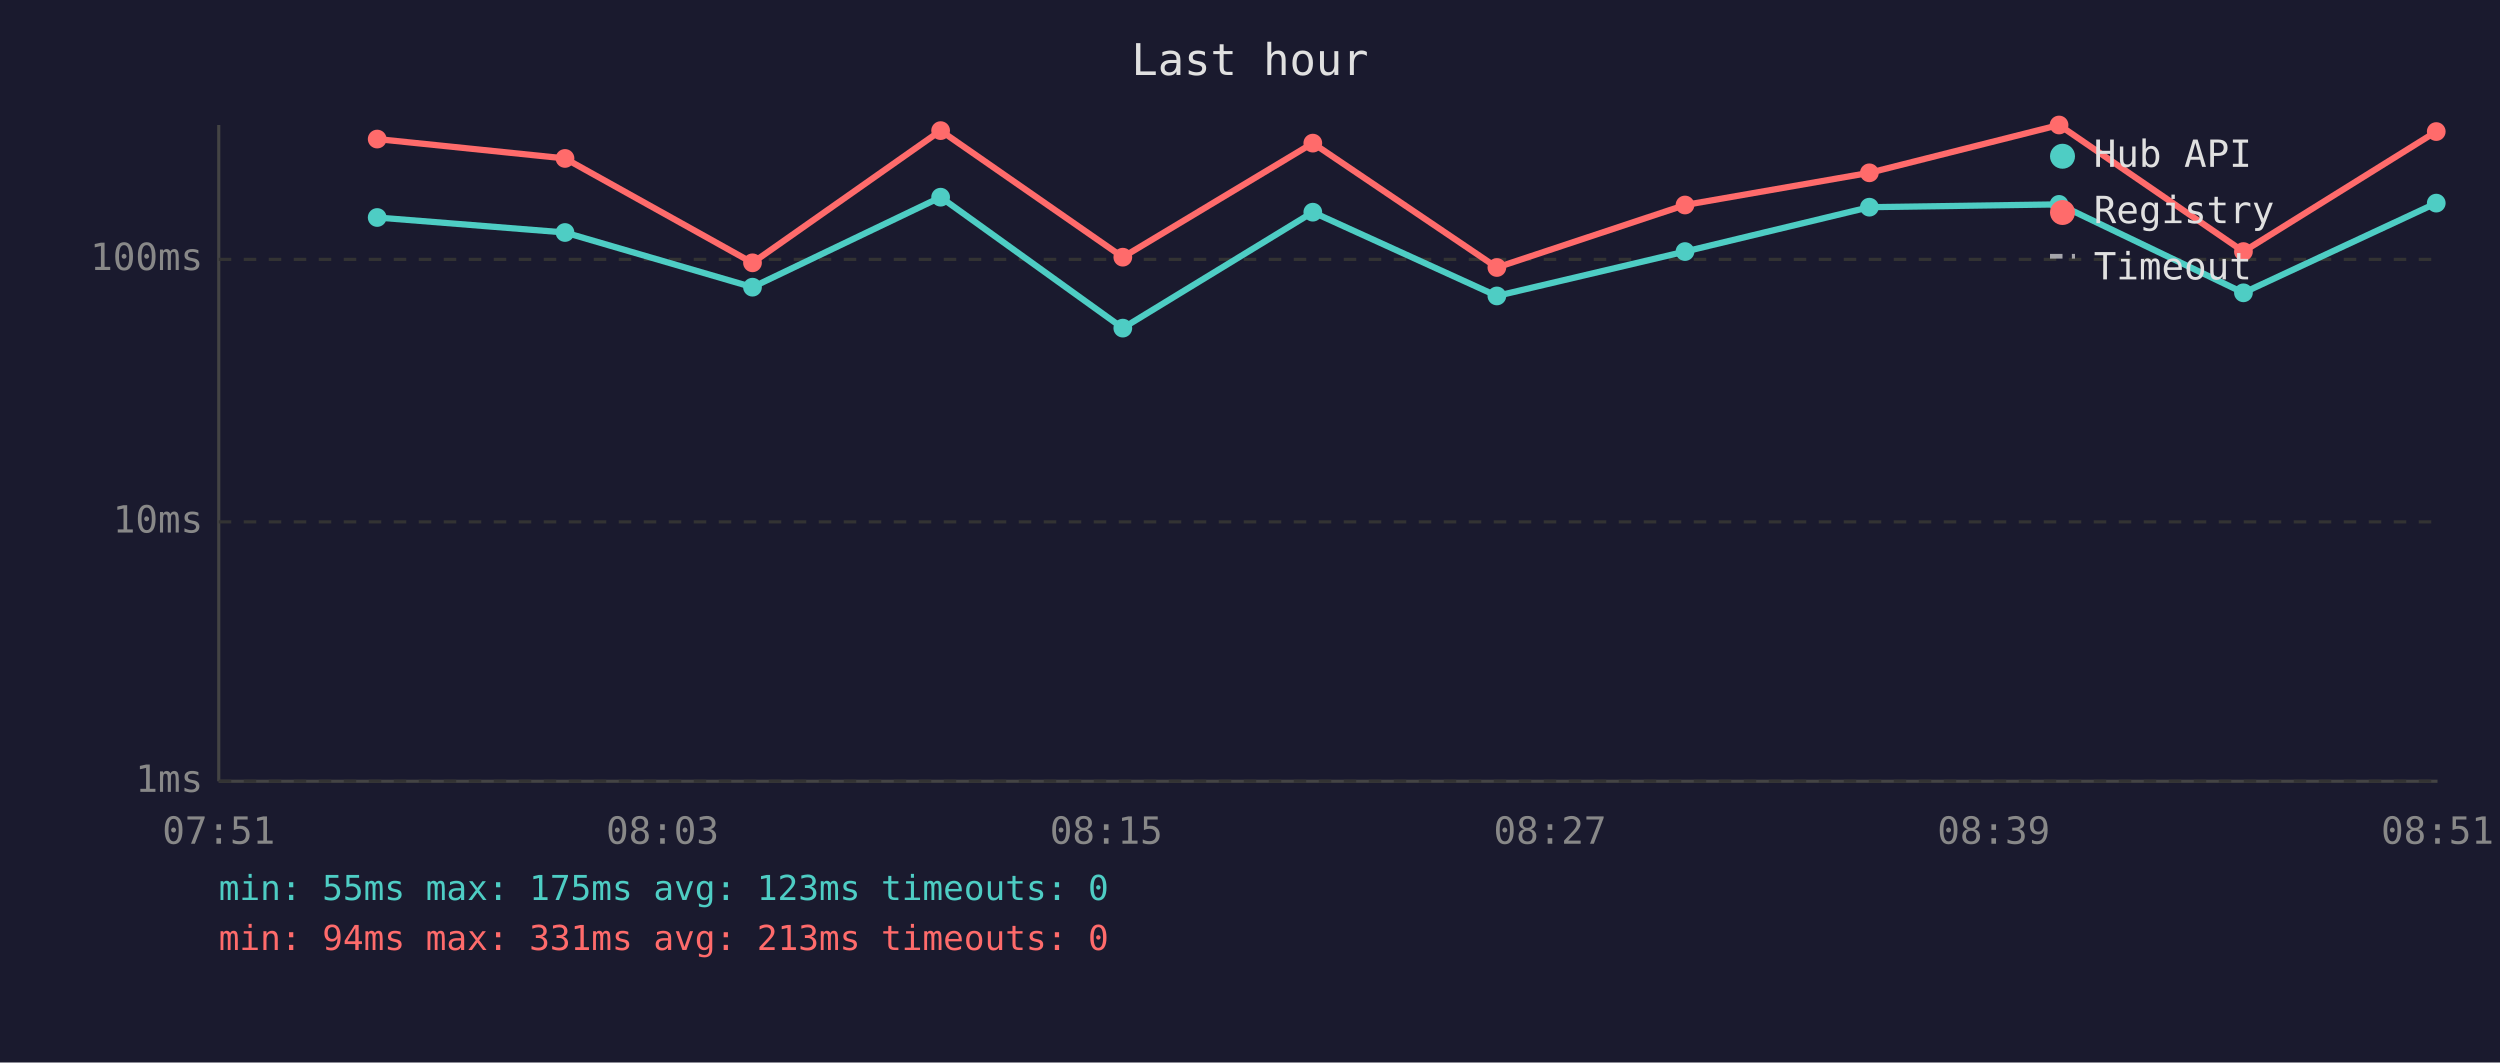
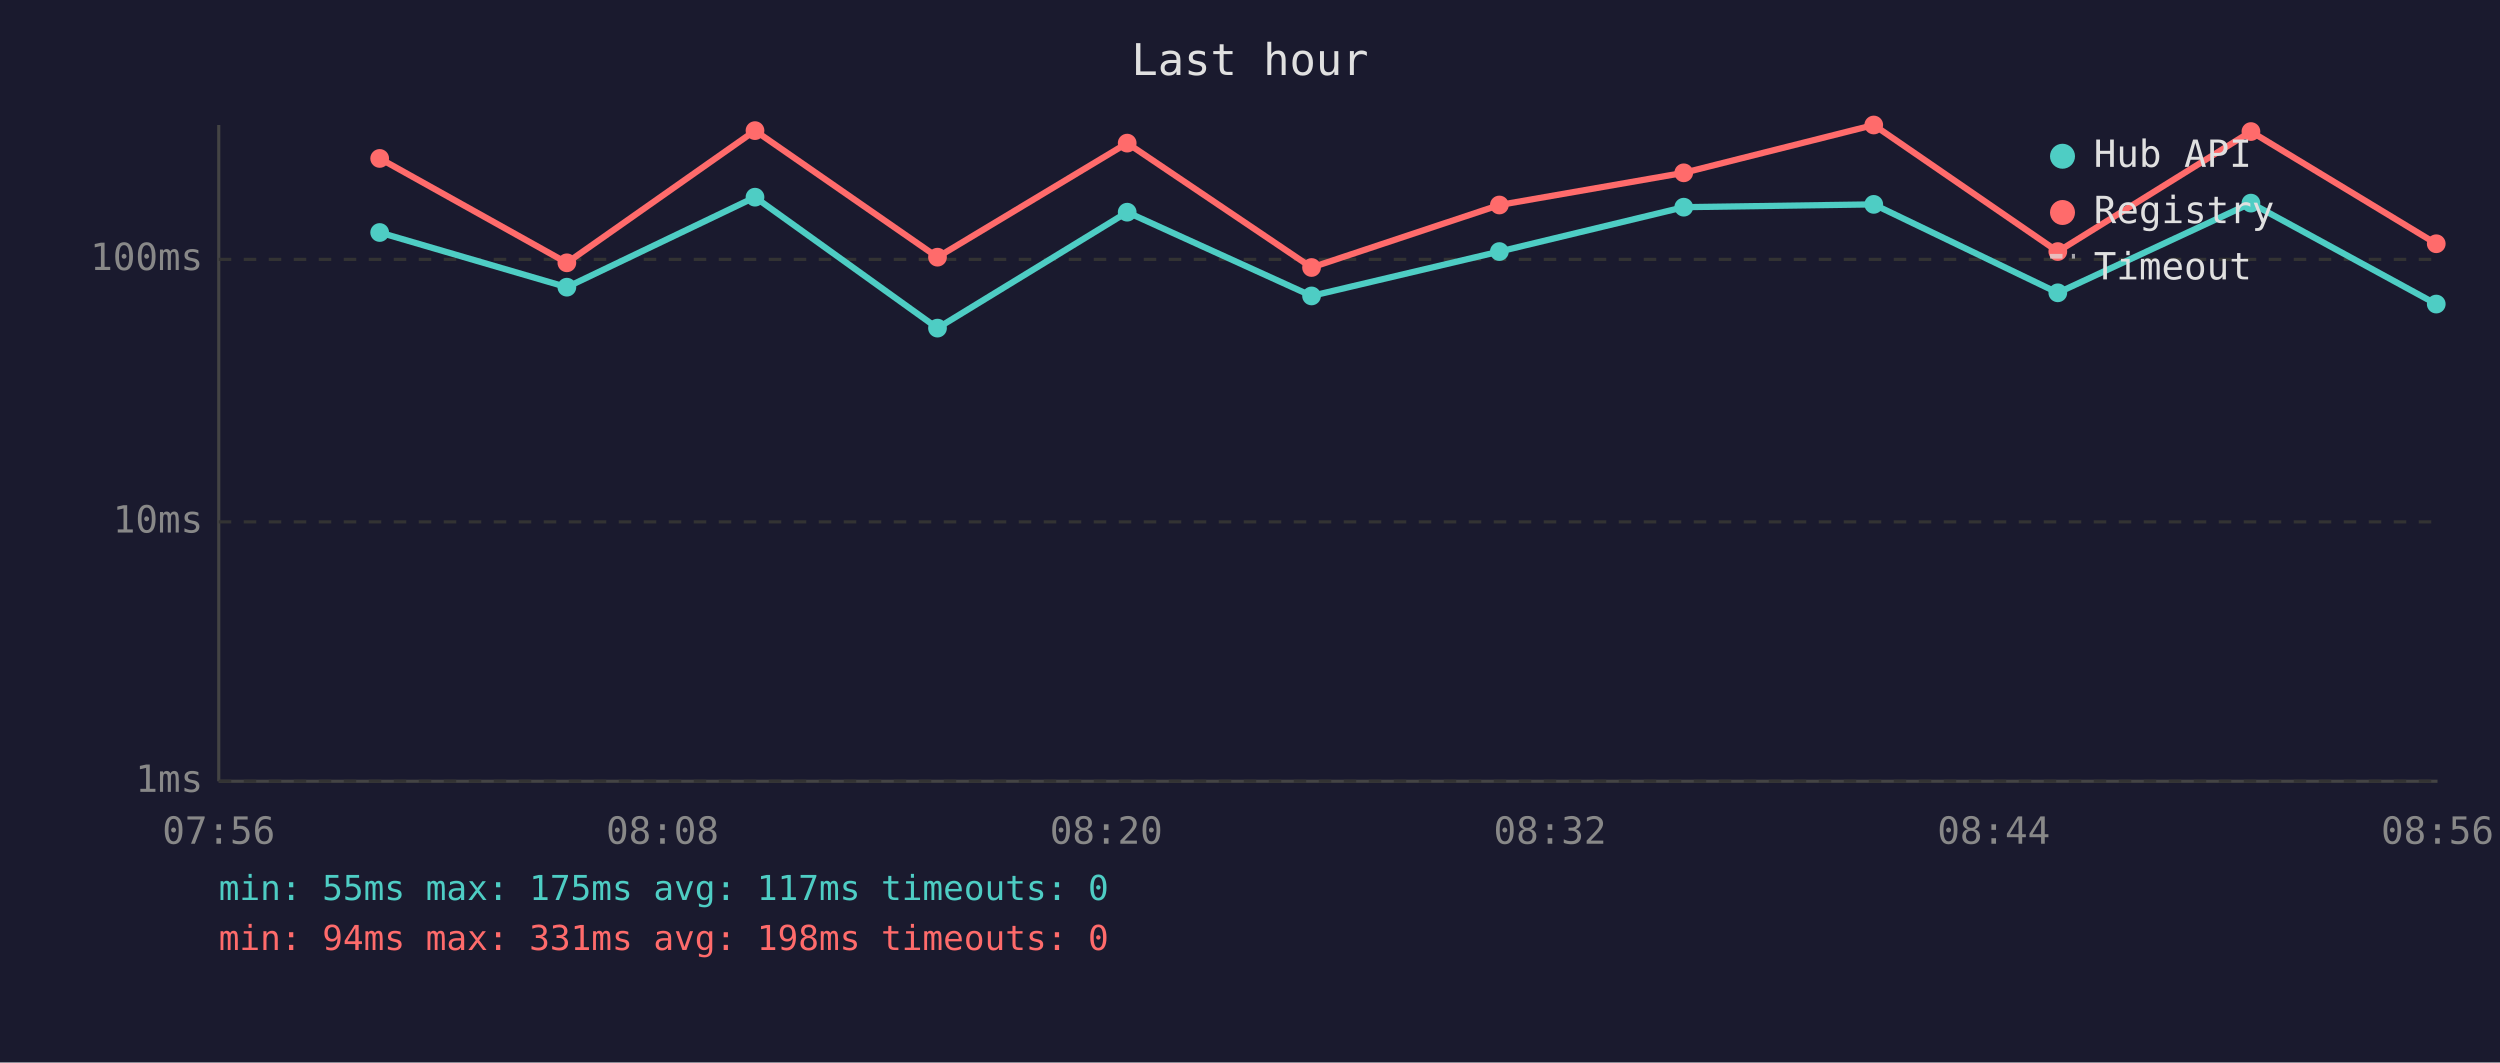
<svg xmlns="http://www.w3.org/2000/svg" viewBox="0 0 800 340" font-family="monospace" font-size="12">
  <rect width="800" height="340" fill="#1a1a2e" />
  <text x="400" y="24" fill="#e0e0e0" font-size="14" text-anchor="middle">Last hour</text>
  <line x1="70" y1="40" x2="70" y2="250" stroke="#444" stroke-width="1" />
  <line x1="70" y1="250" x2="780" y2="250" stroke="#444" stroke-width="1" />
  <line x1="70" y1="250" x2="780" y2="250" stroke="#333" stroke-width="1" stroke-dasharray="4" />
  <text x="65" y="250" fill="#888" text-anchor="end" dominant-baseline="middle">1ms</text>
  <line x1="70" y1="167" x2="780" y2="167" stroke="#333" stroke-width="1" stroke-dasharray="4" />
  <text x="65" y="167" fill="#888" text-anchor="end" dominant-baseline="middle">10ms</text>
  <line x1="70" y1="83" x2="780" y2="83" stroke="#333" stroke-width="1" stroke-dasharray="4" />
  <text x="65" y="83" fill="#888" text-anchor="end" dominant-baseline="middle">100ms</text>
-   <text x="70" y="270" fill="#888" text-anchor="middle">07:51</text>
-   <text x="212" y="270" fill="#888" text-anchor="middle">08:03</text>
-   <text x="354" y="270" fill="#888" text-anchor="middle">08:15</text>
-   <text x="496" y="270" fill="#888" text-anchor="middle">08:27</text>
-   <text x="638" y="270" fill="#888" text-anchor="middle">08:39</text>
-   <text x="780" y="270" fill="#888" text-anchor="middle">08:51</text>
-   <polyline points="120.7,69.6 180.8,74.4 240.8,91.9 301.0,63.1 359.3,105.0 420.1,67.9 479.0,94.7 539.2,80.5 598.2,66.3 658.9,65.4 717.9,93.7 779.6,65.0" fill="none" stroke="#4ecdc4" stroke-width="2" opacity="1" />
-   <circle cx="120.7" cy="69.6" r="3" fill="#4ecdc4" />
-   <circle cx="180.8" cy="74.4" r="3" fill="#4ecdc4" />
-   <circle cx="240.8" cy="91.9" r="3" fill="#4ecdc4" />
-   <circle cx="301.0" cy="63.1" r="3" fill="#4ecdc4" />
-   <circle cx="359.3" cy="105.0" r="3" fill="#4ecdc4" />
-   <circle cx="420.1" cy="67.9" r="3" fill="#4ecdc4" />
-   <circle cx="479.0" cy="94.7" r="3" fill="#4ecdc4" />
-   <circle cx="539.2" cy="80.5" r="3" fill="#4ecdc4" />
-   <circle cx="598.2" cy="66.3" r="3" fill="#4ecdc4" />
-   <circle cx="658.9" cy="65.4" r="3" fill="#4ecdc4" />
-   <circle cx="717.9" cy="93.7" r="3" fill="#4ecdc4" />
-   <circle cx="779.6" cy="65.0" r="3" fill="#4ecdc4" />
-   <polyline points="120.7,44.5 180.8,50.7 240.8,84.1 301.0,41.8 359.3,82.3 420.1,45.8 479.0,85.6 539.2,65.6 598.2,55.3 658.9,40.0 717.9,80.5 779.6,42.1" fill="none" stroke="#ff6b6b" stroke-width="2" opacity="1" />
-   <circle cx="120.7" cy="44.5" r="3" fill="#ff6b6b" />
-   <circle cx="180.8" cy="50.7" r="3" fill="#ff6b6b" />
-   <circle cx="240.8" cy="84.1" r="3" fill="#ff6b6b" />
-   <circle cx="301.0" cy="41.8" r="3" fill="#ff6b6b" />
-   <circle cx="359.3" cy="82.3" r="3" fill="#ff6b6b" />
-   <circle cx="420.1" cy="45.8" r="3" fill="#ff6b6b" />
-   <circle cx="479.0" cy="85.6" r="3" fill="#ff6b6b" />
-   <circle cx="539.2" cy="65.6" r="3" fill="#ff6b6b" />
-   <circle cx="598.2" cy="55.3" r="3" fill="#ff6b6b" />
-   <circle cx="658.9" cy="40.0" r="3" fill="#ff6b6b" />
-   <circle cx="717.9" cy="80.5" r="3" fill="#ff6b6b" />
-   <circle cx="779.6" cy="42.1" r="3" fill="#ff6b6b" />
+   <text x="70" y="270" fill="#888" text-anchor="middle">07:56</text>
+   <text x="212" y="270" fill="#888" text-anchor="middle">08:08</text>
+   <text x="354" y="270" fill="#888" text-anchor="middle">08:20</text>
+   <text x="496" y="270" fill="#888" text-anchor="middle">08:32</text>
+   <text x="638" y="270" fill="#888" text-anchor="middle">08:44</text>
+   <text x="780" y="270" fill="#888" text-anchor="middle">08:56</text>
+   <polyline points="121.5,74.4 181.4,91.9 241.6,63.1 300.0,105.0 360.7,67.9 419.7,94.7 479.8,80.5 538.8,66.3 599.6,65.4 658.5,93.7 720.3,65.0 779.6,97.3" fill="none" stroke="#4ecdc4" stroke-width="2" opacity="1" />
+   <circle cx="121.5" cy="74.4" r="3" fill="#4ecdc4" />
+   <circle cx="181.4" cy="91.9" r="3" fill="#4ecdc4" />
+   <circle cx="241.6" cy="63.1" r="3" fill="#4ecdc4" />
+   <circle cx="300.0" cy="105.0" r="3" fill="#4ecdc4" />
+   <circle cx="360.7" cy="67.9" r="3" fill="#4ecdc4" />
+   <circle cx="419.7" cy="94.7" r="3" fill="#4ecdc4" />
+   <circle cx="479.8" cy="80.5" r="3" fill="#4ecdc4" />
+   <circle cx="538.8" cy="66.3" r="3" fill="#4ecdc4" />
+   <circle cx="599.6" cy="65.4" r="3" fill="#4ecdc4" />
+   <circle cx="658.5" cy="93.7" r="3" fill="#4ecdc4" />
+   <circle cx="720.3" cy="65.0" r="3" fill="#4ecdc4" />
+   <circle cx="779.6" cy="97.3" r="3" fill="#4ecdc4" />
+   <polyline points="121.5,50.7 181.4,84.1 241.6,41.8 300.0,82.3 360.7,45.8 419.7,85.6 479.8,65.6 538.8,55.3 599.6,40.0 658.5,80.5 720.3,42.1 779.6,78.0" fill="none" stroke="#ff6b6b" stroke-width="2" opacity="1" />
+   <circle cx="121.5" cy="50.7" r="3" fill="#ff6b6b" />
+   <circle cx="181.4" cy="84.1" r="3" fill="#ff6b6b" />
+   <circle cx="241.6" cy="41.8" r="3" fill="#ff6b6b" />
+   <circle cx="300.0" cy="82.3" r="3" fill="#ff6b6b" />
+   <circle cx="360.7" cy="45.8" r="3" fill="#ff6b6b" />
+   <circle cx="419.7" cy="85.6" r="3" fill="#ff6b6b" />
+   <circle cx="479.8" cy="65.6" r="3" fill="#ff6b6b" />
+   <circle cx="538.8" cy="55.3" r="3" fill="#ff6b6b" />
+   <circle cx="599.6" cy="40.0" r="3" fill="#ff6b6b" />
+   <circle cx="658.5" cy="80.5" r="3" fill="#ff6b6b" />
+   <circle cx="720.3" cy="42.1" r="3" fill="#ff6b6b" />
+   <circle cx="779.6" cy="78.0" r="3" fill="#ff6b6b" />
  <circle cx="660" cy="50" r="4" fill="#4ecdc4" />
  <text x="670" y="50" fill="#e0e0e0" dominant-baseline="middle">Hub API</text>
  <circle cx="660" cy="68" r="4" fill="#ff6b6b" />
  <text x="670" y="68" fill="#e0e0e0" dominant-baseline="middle">Registry</text>
  <line x1="656" y1="82" x2="664" y2="82" stroke="#e0e0e0" stroke-width="1.5" stroke-dasharray="4,3" opacity="0.7" />
  <text x="670" y="86" fill="#e0e0e0" dominant-baseline="middle">Timeout</text>
-   <text x="70" y="288" fill="#4ecdc4" font-size="11">min: 55ms  max: 175ms  avg: 123ms  timeouts: 0</text>
-   <text x="70" y="304" fill="#ff6b6b" font-size="11">min: 94ms  max: 331ms  avg: 213ms  timeouts: 0</text>
+   <text x="70" y="288" fill="#4ecdc4" font-size="11">min: 55ms  max: 175ms  avg: 117ms  timeouts: 0</text>
+   <text x="70" y="304" fill="#ff6b6b" font-size="11">min: 94ms  max: 331ms  avg: 198ms  timeouts: 0</text>
</svg>
